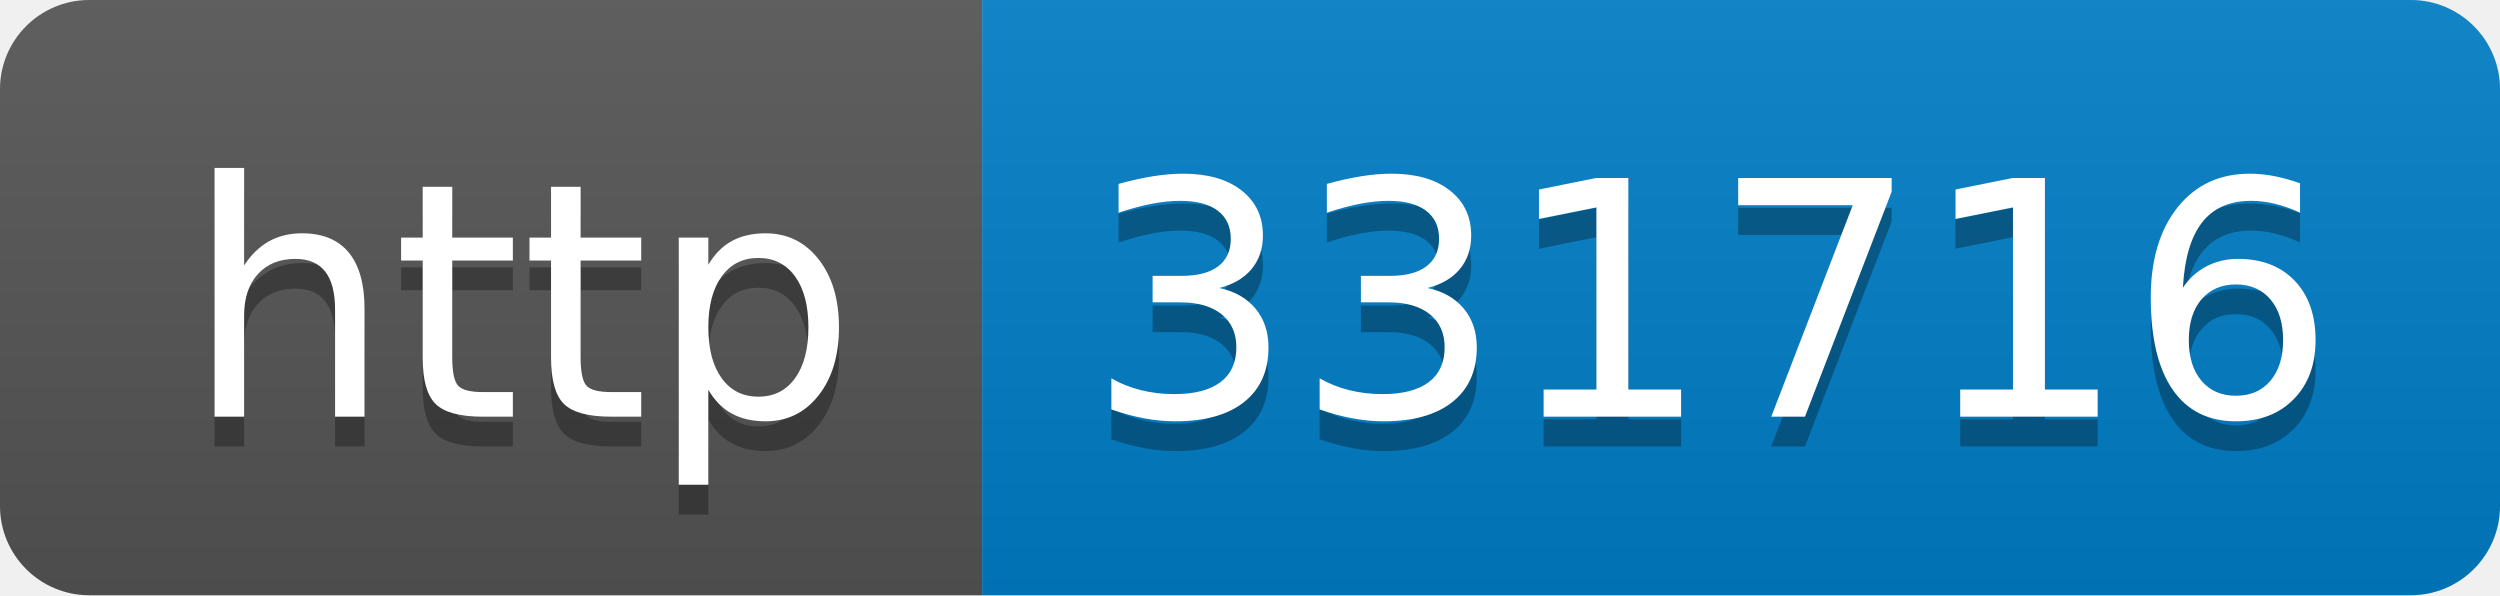
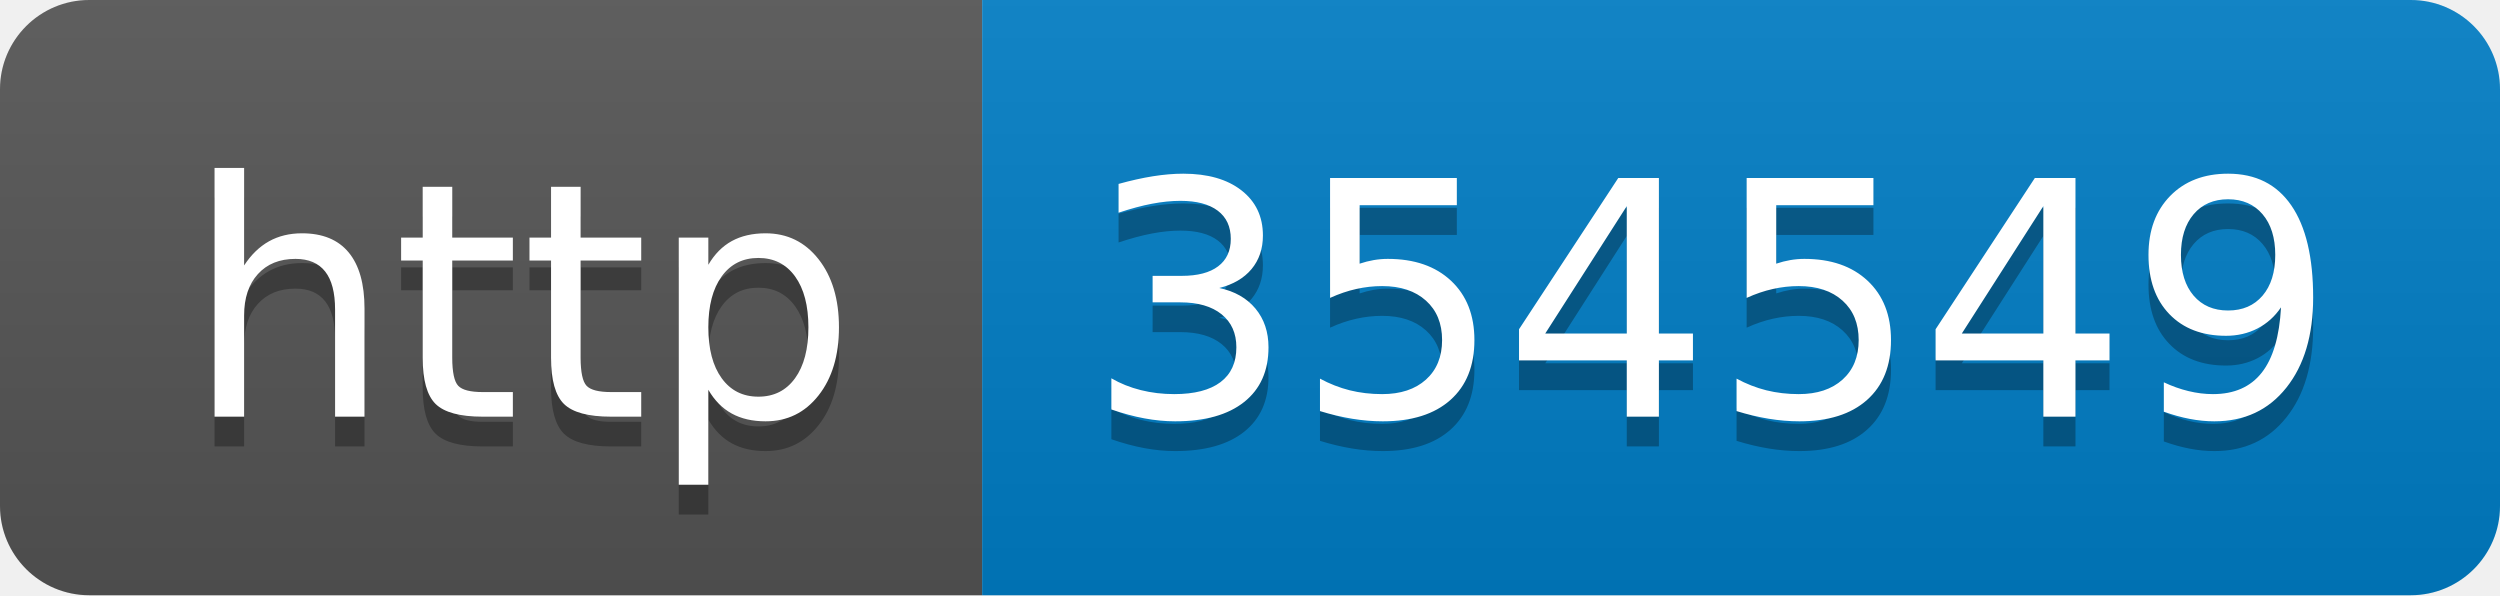
- <svg xmlns="http://www.w3.org/2000/svg" width="84" height="20" role="img" aria-label="http: 331716">
+ <svg xmlns="http://www.w3.org/2000/svg" width="84" height="20" role="img" aria-label="http: 354549">
  <linearGradient id="s" x2="0" y2="100%">
    <stop offset="0" stop-color="#bbb" stop-opacity=".1" />
    <stop offset="1" stop-opacity=".1" />
  </linearGradient>
  <clipPath id="r">
    <rect width="84" height="20" rx="3" fill="#fff" />
  </clipPath>
  <g clip-path="url(#r)">
    <rect width="33" height="20" fill="#555" />
    <rect x="33" width="51" height="20" fill="#007ec6" />
    <rect width="84" height="20" fill="url(#s)" />
  </g>
  <g fill="#fff" text-anchor="middle" font-family="Verdana,Geneva,DejaVu Sans,sans-serif" text-rendering="geometricPrecision" font-size="110">
    <text aria-hidden="true" x="175" y="150" fill="#010101" fill-opacity=".3" transform="scale(.1)" textLength="230">http</text>
    <text x="175" y="140" transform="scale(.1)" fill="#fff" textLength="230">http</text>
-     <text aria-hidden="true" x="575" y="150" fill="#010101" fill-opacity=".3" transform="scale(.1)" textLength="410">331716</text>
-     <text x="575" y="140" transform="scale(.1)" fill="#fff" textLength="410">331716</text>
+     <text aria-hidden="true" x="575" y="150" fill="#010101" fill-opacity=".3" transform="scale(.1)" textLength="410">354549</text>
+     <text x="575" y="140" transform="scale(.1)" fill="#fff" textLength="410">354549</text>
  </g>
</svg>
